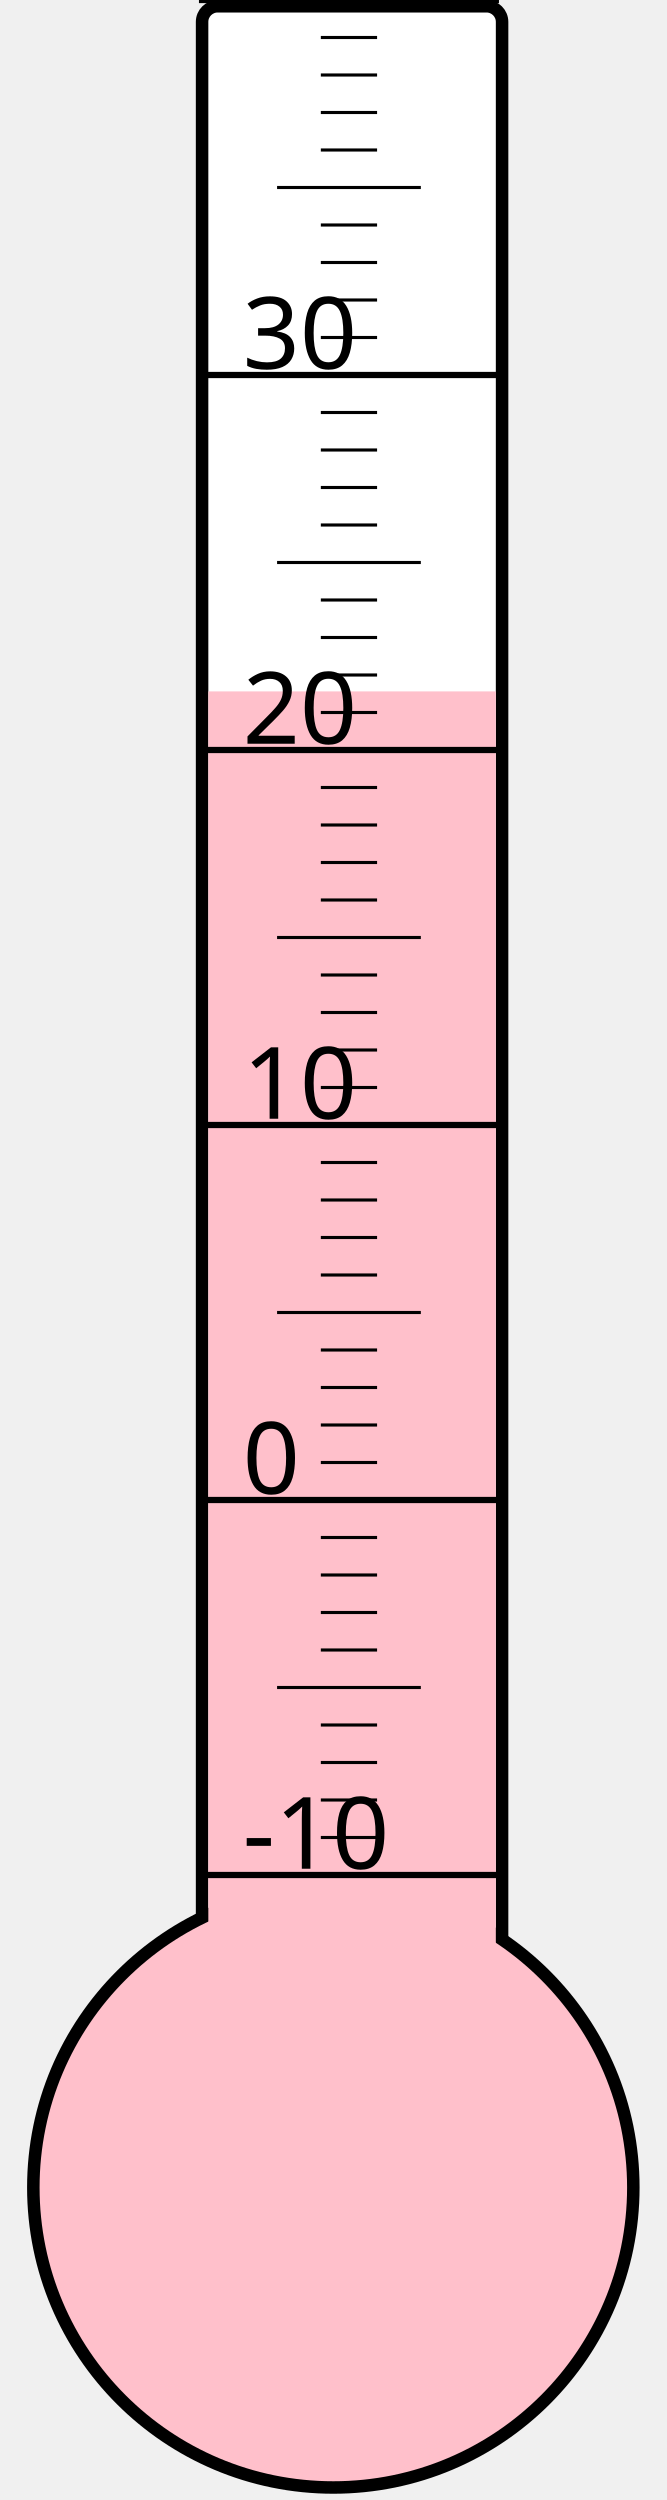
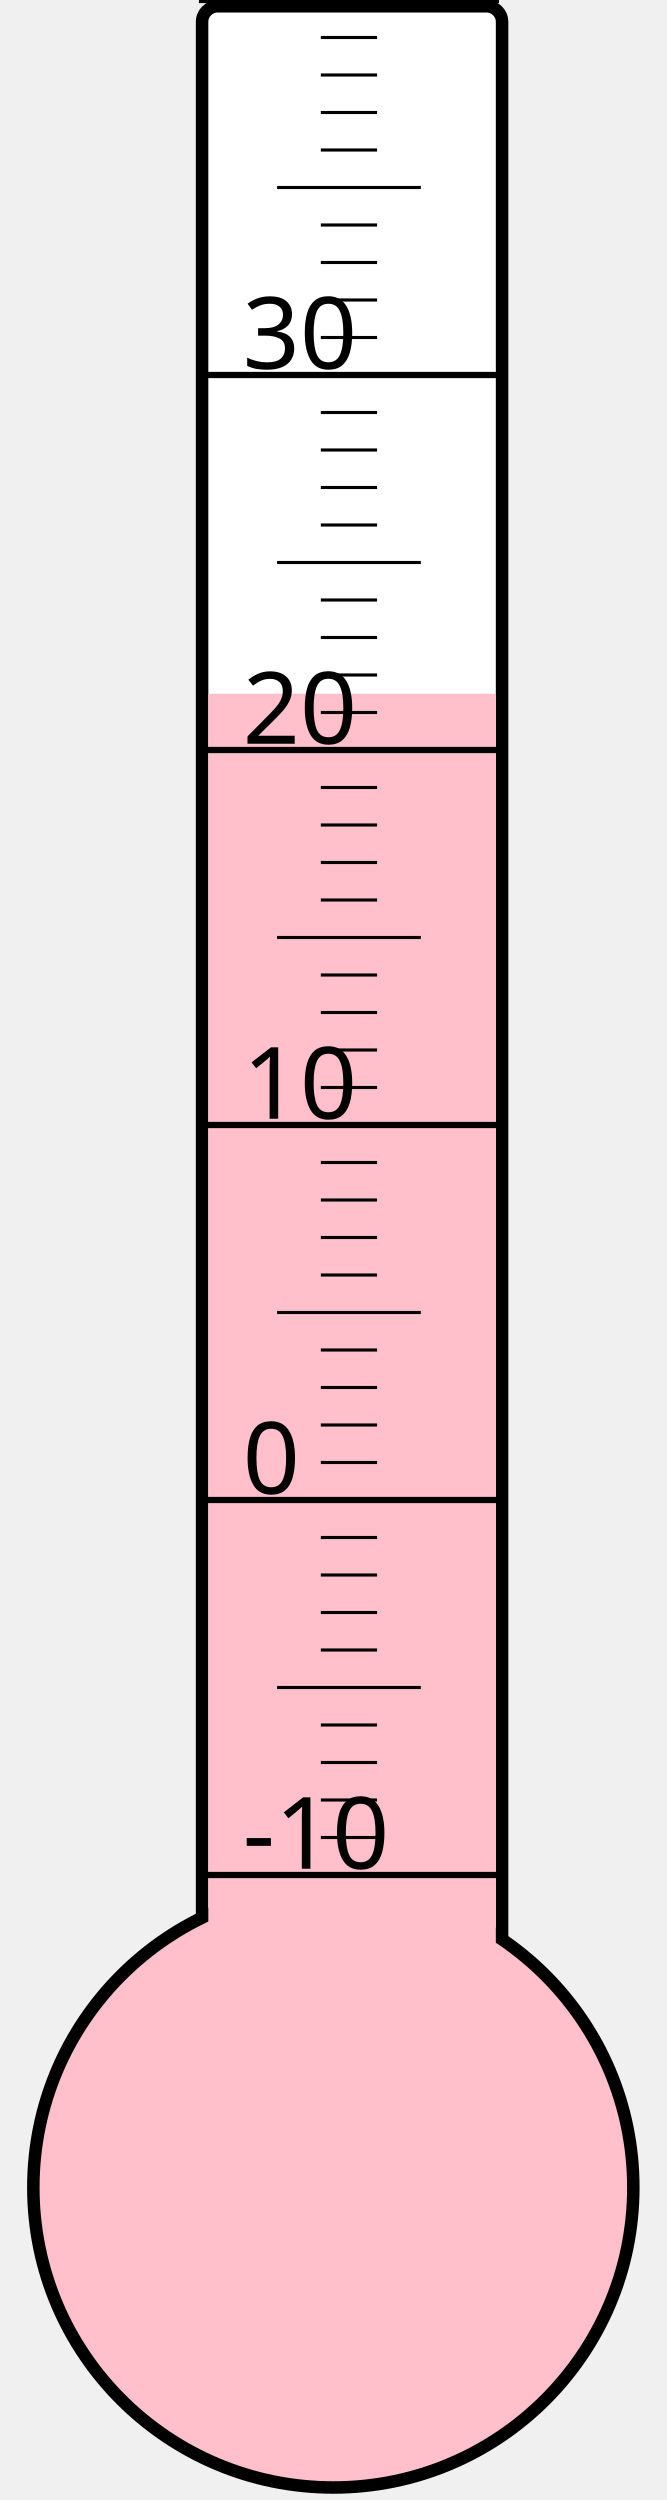
<svg xmlns="http://www.w3.org/2000/svg" width="40px" height="150px" viewBox="0 0 200 800">
  <rect width="200" height="800" x="0" y="0" style="fill: #ffffeb; fill-opacity: 0;" />
  <rect width="96" height="680" x="58" y="2" rx="5" ry="5" style="fill: white; fill-opacity: 1; stroke: black; stroke-width: 4;" />
  <circle cx="100" cy="700" r="96" style="fill: pink; stroke: black; stroke-width: 4;" />
-   <rect width="92" height="478.75" x="60" y="221.25" style="fill: pink; fill-opacity: 1; stroke-width: 0;" />
+   <rect width="92" height="478.0" x="60" y="222.0" style="fill: pink; fill-opacity: 1; stroke-width: 0;" />
  <text x="71" y="598" style="font-family: sans-serif; font-size: 24pt;">-10</text>
  <text x="71" y="478" style="font-family: sans-serif; font-size: 24pt;">0</text>
  <text x="71" y="358" style="font-family: sans-serif; font-size: 24pt;">10</text>
  <text x="71" y="238" style="font-family: sans-serif; font-size: 24pt;">20</text>
  <text x="71" y="118" style="font-family: sans-serif; font-size: 24pt;">30</text>
  <g style="stroke: black;">
    <line x1="57" y1="600" x2="153" y2="600" style="stroke-width: 2;" />
    <line x1="96" y1="588" x2="114" y2="588" style="stroke-width: 1;" />
    <line x1="96" y1="576" x2="114" y2="576" style="stroke-width: 1;" />
    <line x1="96" y1="564" x2="114" y2="564" style="stroke-width: 1;" />
    <line x1="96" y1="552" x2="114" y2="552" style="stroke-width: 1;" />
    <line x1="82" y1="540" x2="128" y2="540" style="stroke-width: 1;" />
    <line x1="96" y1="528" x2="114" y2="528" style="stroke-width: 1;" />
    <line x1="96" y1="516" x2="114" y2="516" style="stroke-width: 1;" />
    <line x1="96" y1="504" x2="114" y2="504" style="stroke-width: 1;" />
    <line x1="96" y1="492" x2="114" y2="492" style="stroke-width: 1;" />
    <line x1="57" y1="480" x2="153" y2="480" style="stroke-width: 2;" />
    <line x1="96" y1="468" x2="114" y2="468" style="stroke-width: 1;" />
    <line x1="96" y1="456" x2="114" y2="456" style="stroke-width: 1;" />
    <line x1="96" y1="444" x2="114" y2="444" style="stroke-width: 1;" />
    <line x1="96" y1="432" x2="114" y2="432" style="stroke-width: 1;" />
    <line x1="82" y1="420" x2="128" y2="420" style="stroke-width: 1;" />
    <line x1="96" y1="408" x2="114" y2="408" style="stroke-width: 1;" />
    <line x1="96" y1="396" x2="114" y2="396" style="stroke-width: 1;" />
    <line x1="96" y1="384" x2="114" y2="384" style="stroke-width: 1;" />
    <line x1="96" y1="372" x2="114" y2="372" style="stroke-width: 1;" />
    <line x1="57" y1="360" x2="153" y2="360" style="stroke-width: 2;" />
    <line x1="96" y1="348" x2="114" y2="348" style="stroke-width: 1;" />
    <line x1="96" y1="336" x2="114" y2="336" style="stroke-width: 1;" />
    <line x1="96" y1="324" x2="114" y2="324" style="stroke-width: 1;" />
    <line x1="96" y1="312" x2="114" y2="312" style="stroke-width: 1;" />
    <line x1="82" y1="300" x2="128" y2="300" style="stroke-width: 1;" />
    <line x1="96" y1="288" x2="114" y2="288" style="stroke-width: 1;" />
    <line x1="96" y1="276" x2="114" y2="276" style="stroke-width: 1;" />
    <line x1="96" y1="264" x2="114" y2="264" style="stroke-width: 1;" />
    <line x1="96" y1="252" x2="114" y2="252" style="stroke-width: 1;" />
    <line x1="57" y1="240" x2="153" y2="240" style="stroke-width: 2;" />
    <line x1="96" y1="228" x2="114" y2="228" style="stroke-width: 1;" />
    <line x1="96" y1="216" x2="114" y2="216" style="stroke-width: 1;" />
    <line x1="96" y1="204" x2="114" y2="204" style="stroke-width: 1;" />
    <line x1="96" y1="192" x2="114" y2="192" style="stroke-width: 1;" />
    <line x1="82" y1="180" x2="128" y2="180" style="stroke-width: 1;" />
    <line x1="96" y1="168" x2="114" y2="168" style="stroke-width: 1;" />
    <line x1="96" y1="156" x2="114" y2="156" style="stroke-width: 1;" />
    <line x1="96" y1="144" x2="114" y2="144" style="stroke-width: 1;" />
    <line x1="96" y1="132" x2="114" y2="132" style="stroke-width: 1;" />
    <line x1="57" y1="120" x2="153" y2="120" style="stroke-width: 2;" />
    <line x1="96" y1="108" x2="114" y2="108" style="stroke-width: 1;" />
    <line x1="96" y1="96" x2="114" y2="96" style="stroke-width: 1;" />
    <line x1="96" y1="84" x2="114" y2="84" style="stroke-width: 1;" />
    <line x1="96" y1="72" x2="114" y2="72" style="stroke-width: 1;" />
    <line x1="82" y1="60" x2="128" y2="60" style="stroke-width: 1;" />
    <line x1="96" y1="48" x2="114" y2="48" style="stroke-width: 1;" />
    <line x1="96" y1="36" x2="114" y2="36" style="stroke-width: 1;" />
    <line x1="96" y1="24" x2="114" y2="24" style="stroke-width: 1;" />
    <line x1="96" y1="12" x2="114" y2="12" style="stroke-width: 1;" />
    <line x1="57" y1="0" x2="153" y2="0" style="stroke-width: 2;" />
  </g>
</svg>
